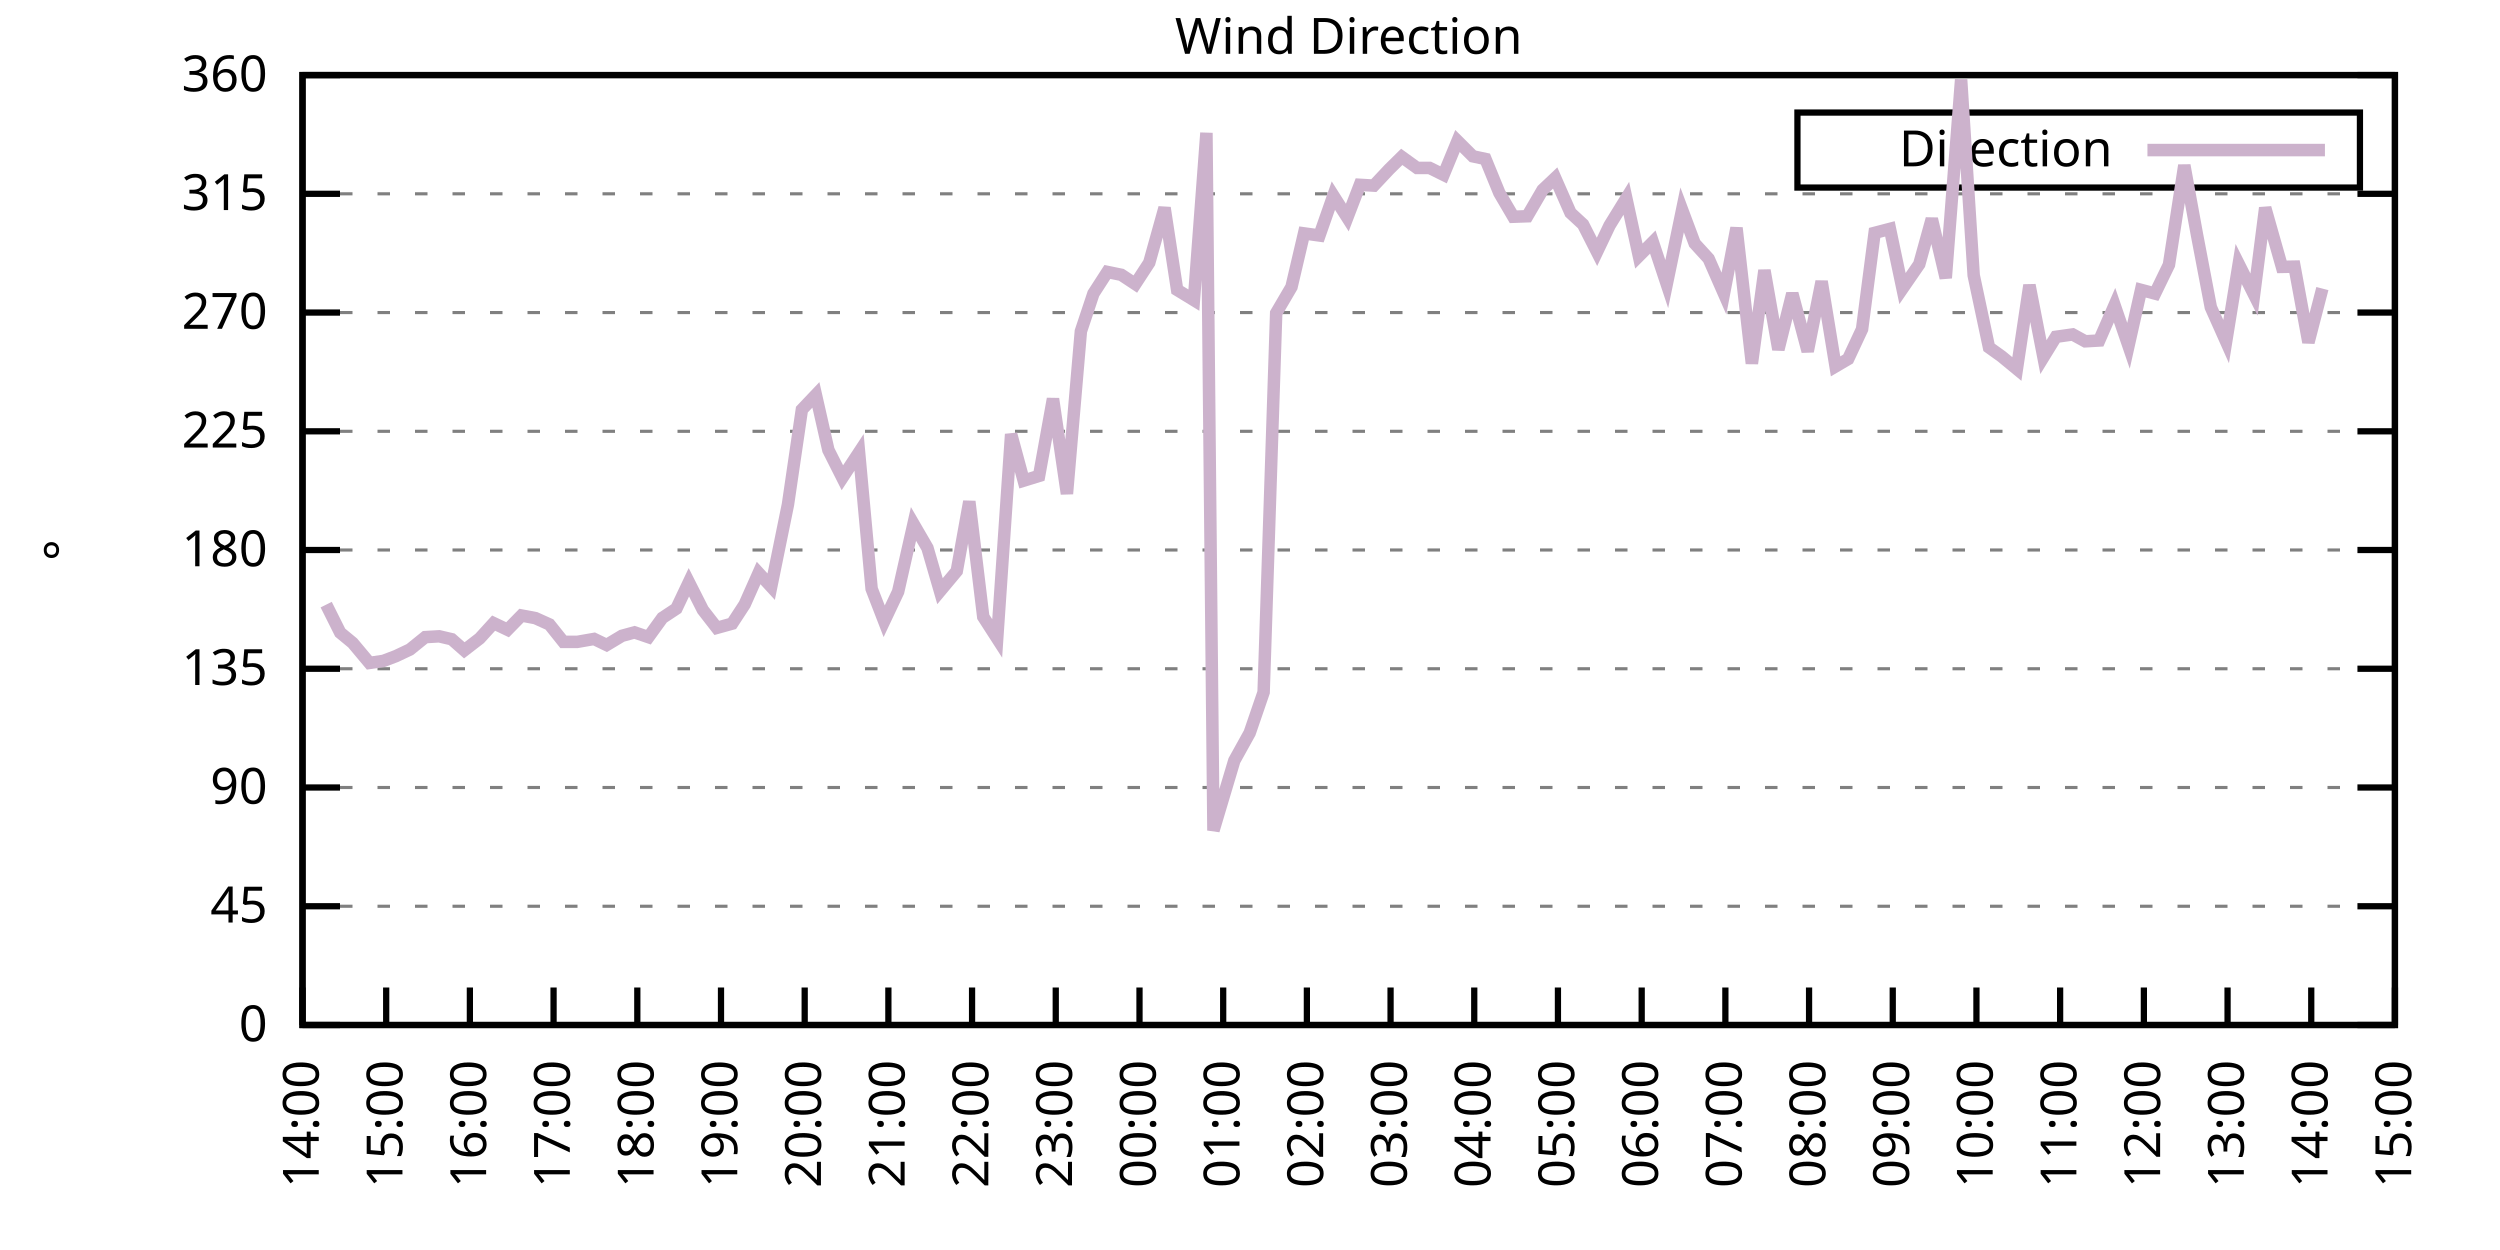
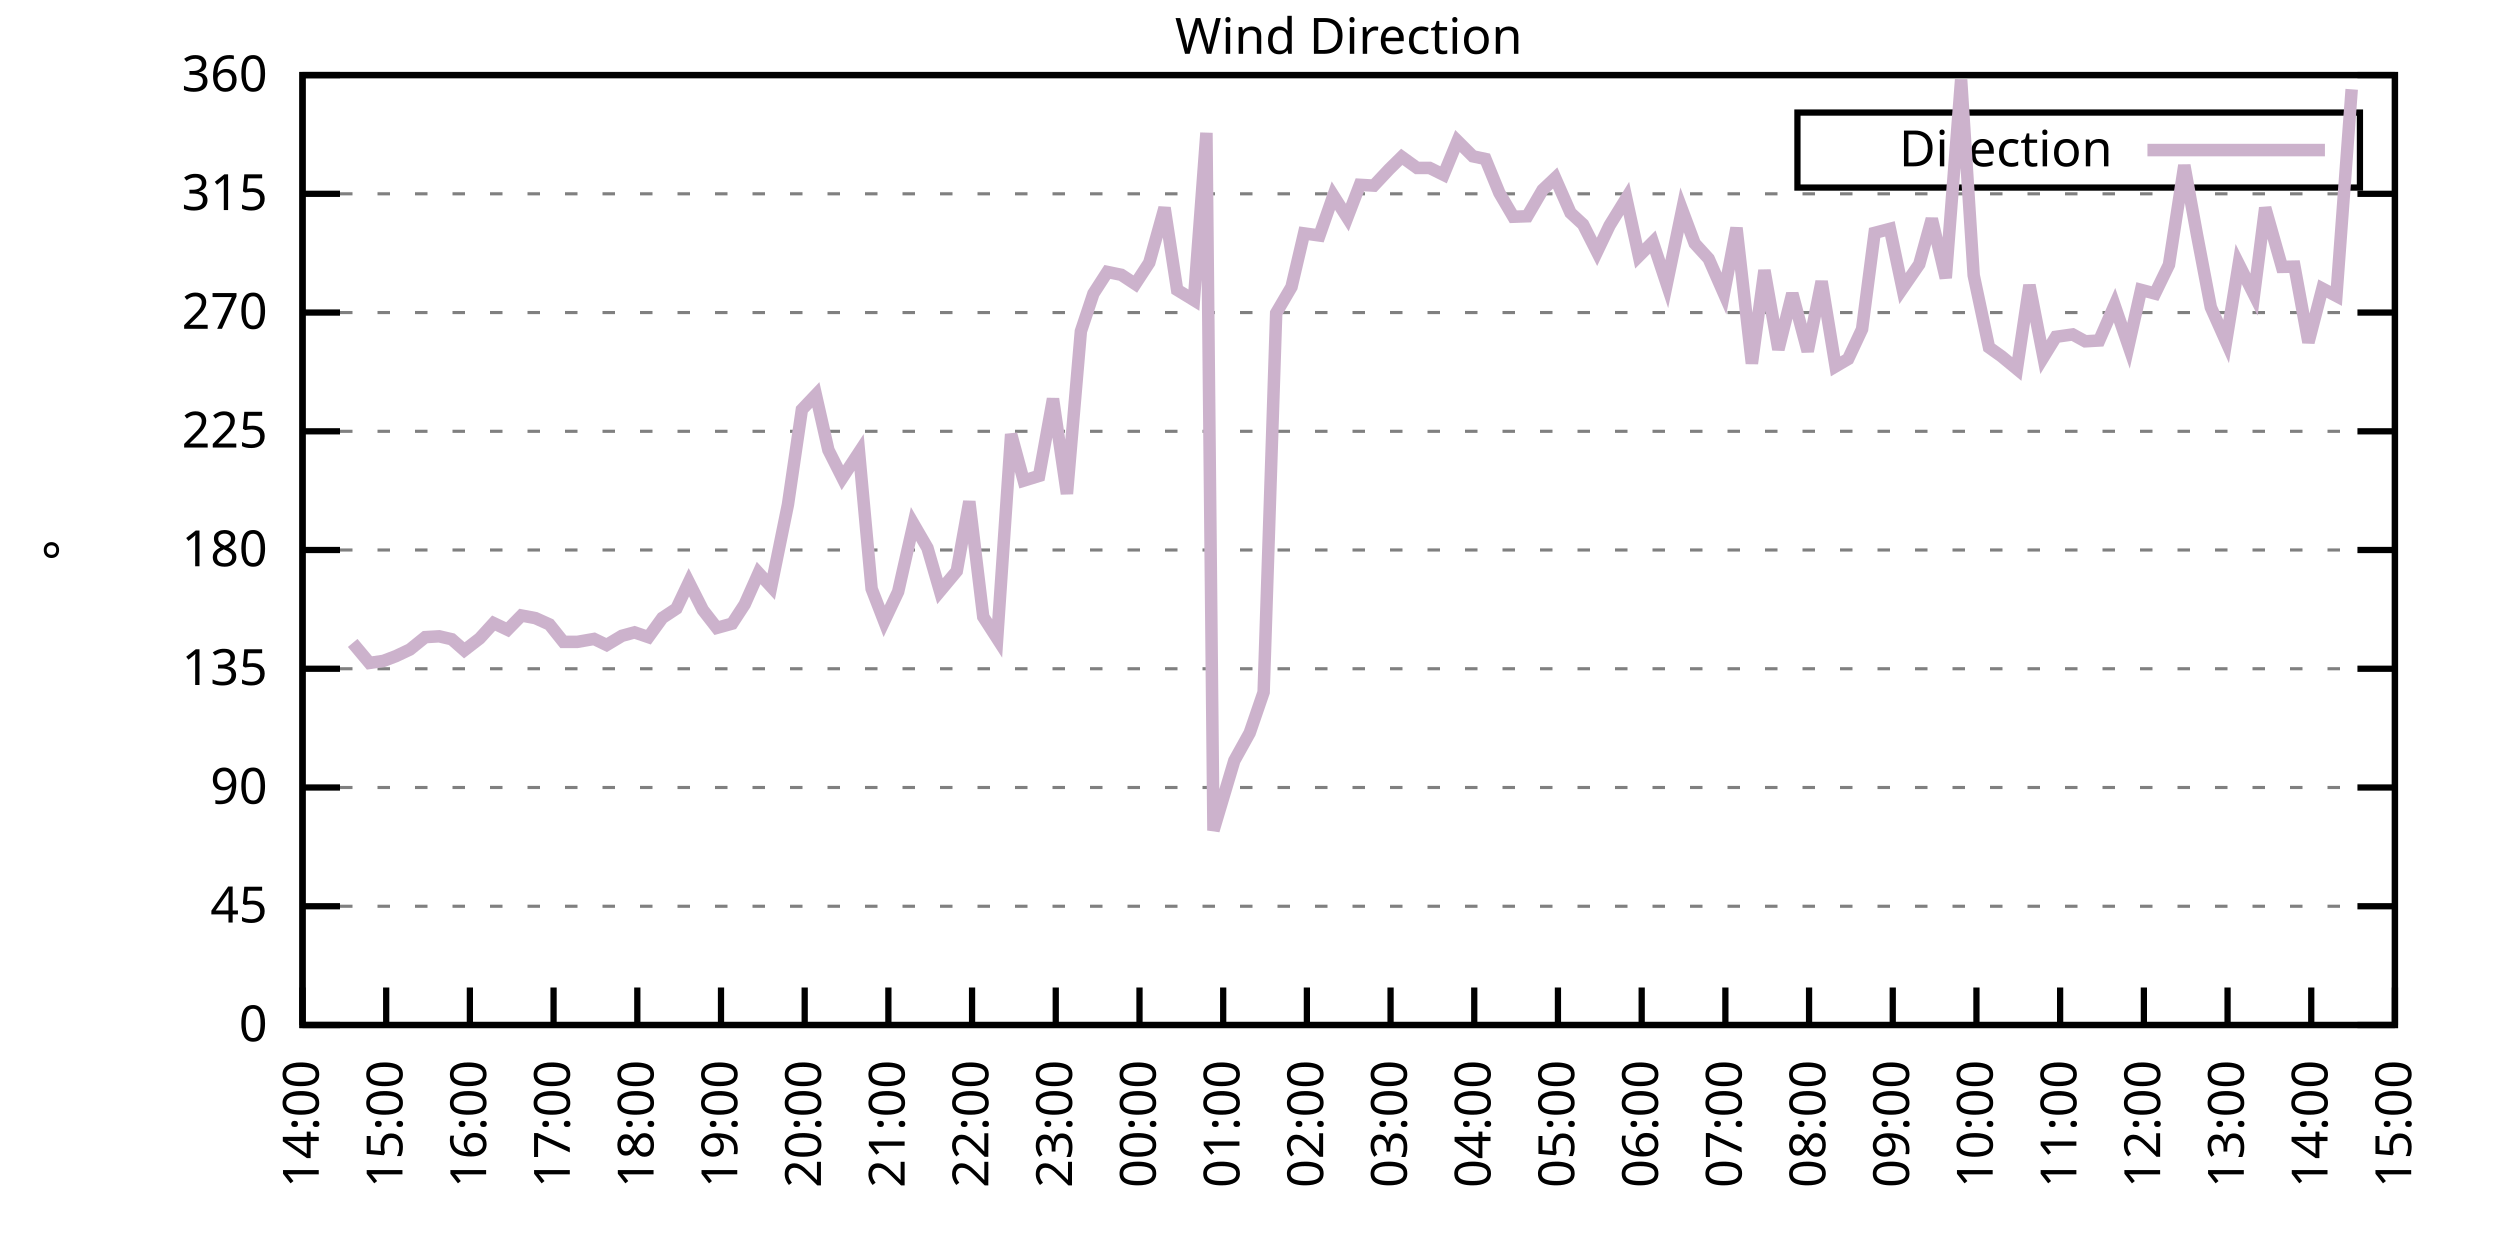
<svg xmlns="http://www.w3.org/2000/svg" xmlns:xlink="http://www.w3.org/1999/xlink" width="400" height="200" viewBox="0 0 400 200">
  <g id="gnuplot_canvas">
    <rect x="0" y="0" width="400" height="200" fill="none" />
    <defs>
      <circle id="gpDot" r="0.5" stroke-width="0.5" stroke="currentColor" />
      <path id="gpPt0" stroke-width="0.333" stroke="currentColor" d="M-1,0 h2 M0,-1 v2" />
      <path id="gpPt1" stroke-width="0.333" stroke="currentColor" d="M-1,-1 L1,1 M1,-1 L-1,1" />
      <path id="gpPt2" stroke-width="0.333" stroke="currentColor" d="M-1,0 L1,0 M0,-1 L0,1 M-1,-1 L1,1 M-1,1 L1,-1" />
      <rect id="gpPt3" stroke-width="0.333" stroke="currentColor" x="-1" y="-1" width="2" height="2" />
      <rect id="gpPt4" stroke-width="0.333" stroke="currentColor" fill="currentColor" x="-1" y="-1" width="2" height="2" />
      <circle id="gpPt5" stroke-width="0.333" stroke="currentColor" cx="0" cy="0" r="1" />
      <use xlink:href="#gpPt5" id="gpPt6" fill="currentColor" stroke="none" />
      <path id="gpPt7" stroke-width="0.333" stroke="currentColor" d="M0,-1.33 L-1.33,0.67 L1.33,0.67 z" />
      <use xlink:href="#gpPt7" id="gpPt8" fill="currentColor" stroke="none" />
      <use xlink:href="#gpPt7" id="gpPt9" stroke="currentColor" transform="rotate(180)" />
      <use xlink:href="#gpPt9" id="gpPt10" fill="currentColor" stroke="none" />
      <use xlink:href="#gpPt3" id="gpPt11" stroke="currentColor" transform="rotate(45)" />
      <use xlink:href="#gpPt11" id="gpPt12" fill="currentColor" stroke="none" />
      <path id="gpPt13" stroke-width="0.333" stroke="currentColor" d="M0,1.330 L1.265,0.411 L0.782,-1.067 L-0.782,-1.076 L-1.265,0.411 z" />
      <use xlink:href="#gpPt13" id="gpPt14" fill="currentColor" stroke="none" />
      <filter id="textbox" filterUnits="objectBoundingBox" x="0" y="0" height="1" width="1">
        <feFlood flood-color="white" flood-opacity="1" result="bgnd" />
        <feComposite in="SourceGraphic" in2="bgnd" operator="atop" />
      </filter>
      <filter id="greybox" filterUnits="objectBoundingBox" x="0" y="0" height="1" width="1">
        <feFlood flood-color="lightgrey" flood-opacity="1" result="grey" />
        <feComposite in="SourceGraphic" in2="grey" operator="atop" />
      </filter>
    </defs>
    <g fill="none" color="white" stroke="currentColor" stroke-width="1.00" stroke-linecap="butt" stroke-linejoin="miter">
</g>
    <g fill="none" color="black" stroke="currentColor" stroke-width="1.00" stroke-linecap="butt" stroke-linejoin="miter">
      <g stroke="none" shape-rendering="crispEdges">
        <polygon fill="rgb(255, 255, 255)" points="48.40,164.00 383.18,164.00 383.18,12.02 48.40,12.02 " />
      </g>
    </g>
    <g fill="none" color="black" stroke="currentColor" stroke-width="1.00" stroke-linecap="butt" stroke-linejoin="miter">
</g>
    <g fill="none" color="black" stroke="black" stroke-width="0.50" stroke-linecap="butt" stroke-linejoin="miter">
</g>
    <g fill="none" color="gray" stroke="currentColor" stroke-width="0.50" stroke-linecap="butt" stroke-linejoin="miter">
      <path stroke="gray" stroke-dasharray="2,4" class="gridline" d="M48.40,164.00 L383.19,164.00  " />
    </g>
    <g fill="none" color="gray" stroke="gray" stroke-width="1.00" stroke-linecap="butt" stroke-linejoin="miter">
</g>
    <g fill="none" color="black" stroke="currentColor" stroke-width="1.00" stroke-linecap="butt" stroke-linejoin="miter">
      <path stroke="black" d="M48.40,164.00 L54.40,164.00 M383.19,164.00 L377.19,164.00  " />
      <g transform="translate(42.80,166.60)" stroke="none" fill="black" font-family="Sans" font-size="8.00" text-anchor="end">
        <text>
          <tspan font-family="Sans"> 0</tspan>
        </text>
      </g>
    </g>
    <g fill="none" color="black" stroke="currentColor" stroke-width="1.00" stroke-linecap="butt" stroke-linejoin="miter">
</g>
    <g fill="none" color="black" stroke="black" stroke-width="0.50" stroke-linecap="butt" stroke-linejoin="miter">
</g>
    <g fill="none" color="gray" stroke="currentColor" stroke-width="0.50" stroke-linecap="butt" stroke-linejoin="miter">
      <path stroke="gray" stroke-dasharray="2,4" class="gridline" d="M48.40,145.00 L383.19,145.00  " />
    </g>
    <g fill="none" color="gray" stroke="gray" stroke-width="1.00" stroke-linecap="butt" stroke-linejoin="miter">
</g>
    <g fill="none" color="black" stroke="currentColor" stroke-width="1.00" stroke-linecap="butt" stroke-linejoin="miter">
      <path stroke="black" d="M48.40,145.00 L54.40,145.00 M383.19,145.00 L377.19,145.00  " />
      <g transform="translate(42.80,147.60)" stroke="none" fill="black" font-family="Sans" font-size="8.00" text-anchor="end">
        <text>
          <tspan font-family="Sans"> 45</tspan>
        </text>
      </g>
    </g>
    <g fill="none" color="black" stroke="currentColor" stroke-width="1.00" stroke-linecap="butt" stroke-linejoin="miter">
</g>
    <g fill="none" color="black" stroke="black" stroke-width="0.50" stroke-linecap="butt" stroke-linejoin="miter">
</g>
    <g fill="none" color="gray" stroke="currentColor" stroke-width="0.50" stroke-linecap="butt" stroke-linejoin="miter">
      <path stroke="gray" stroke-dasharray="2,4" class="gridline" d="M48.40,126.00 L383.19,126.00  " />
    </g>
    <g fill="none" color="gray" stroke="gray" stroke-width="1.00" stroke-linecap="butt" stroke-linejoin="miter">
</g>
    <g fill="none" color="black" stroke="currentColor" stroke-width="1.00" stroke-linecap="butt" stroke-linejoin="miter">
      <path stroke="black" d="M48.40,126.00 L54.40,126.00 M383.19,126.00 L377.19,126.00  " />
      <g transform="translate(42.80,128.60)" stroke="none" fill="black" font-family="Sans" font-size="8.00" text-anchor="end">
        <text>
          <tspan font-family="Sans"> 90</tspan>
        </text>
      </g>
    </g>
    <g fill="none" color="black" stroke="currentColor" stroke-width="1.00" stroke-linecap="butt" stroke-linejoin="miter">
</g>
    <g fill="none" color="black" stroke="black" stroke-width="0.50" stroke-linecap="butt" stroke-linejoin="miter">
</g>
    <g fill="none" color="gray" stroke="currentColor" stroke-width="0.50" stroke-linecap="butt" stroke-linejoin="miter">
      <path stroke="gray" stroke-dasharray="2,4" class="gridline" d="M48.40,107.00 L383.19,107.00  " />
    </g>
    <g fill="none" color="gray" stroke="gray" stroke-width="1.00" stroke-linecap="butt" stroke-linejoin="miter">
</g>
    <g fill="none" color="black" stroke="currentColor" stroke-width="1.00" stroke-linecap="butt" stroke-linejoin="miter">
      <path stroke="black" d="M48.40,107.00 L54.40,107.00 M383.19,107.00 L377.19,107.00  " />
      <g transform="translate(42.80,109.60)" stroke="none" fill="black" font-family="Sans" font-size="8.00" text-anchor="end">
        <text>
          <tspan font-family="Sans"> 135</tspan>
        </text>
      </g>
    </g>
    <g fill="none" color="black" stroke="currentColor" stroke-width="1.00" stroke-linecap="butt" stroke-linejoin="miter">
</g>
    <g fill="none" color="black" stroke="black" stroke-width="0.50" stroke-linecap="butt" stroke-linejoin="miter">
</g>
    <g fill="none" color="gray" stroke="currentColor" stroke-width="0.50" stroke-linecap="butt" stroke-linejoin="miter">
      <path stroke="gray" stroke-dasharray="2,4" class="gridline" d="M48.40,88.00 L383.19,88.00  " />
    </g>
    <g fill="none" color="gray" stroke="gray" stroke-width="1.00" stroke-linecap="butt" stroke-linejoin="miter">
</g>
    <g fill="none" color="black" stroke="currentColor" stroke-width="1.00" stroke-linecap="butt" stroke-linejoin="miter">
      <path stroke="black" d="M48.40,88.00 L54.40,88.00 M383.19,88.00 L377.19,88.00  " />
      <g transform="translate(42.80,90.60)" stroke="none" fill="black" font-family="Sans" font-size="8.00" text-anchor="end">
        <text>
          <tspan font-family="Sans"> 180</tspan>
        </text>
      </g>
    </g>
    <g fill="none" color="black" stroke="currentColor" stroke-width="1.00" stroke-linecap="butt" stroke-linejoin="miter">
</g>
    <g fill="none" color="black" stroke="black" stroke-width="0.50" stroke-linecap="butt" stroke-linejoin="miter">
</g>
    <g fill="none" color="gray" stroke="currentColor" stroke-width="0.50" stroke-linecap="butt" stroke-linejoin="miter">
      <path stroke="gray" stroke-dasharray="2,4" class="gridline" d="M48.40,69.01 L383.19,69.01  " />
    </g>
    <g fill="none" color="gray" stroke="gray" stroke-width="1.00" stroke-linecap="butt" stroke-linejoin="miter">
</g>
    <g fill="none" color="black" stroke="currentColor" stroke-width="1.00" stroke-linecap="butt" stroke-linejoin="miter">
      <path stroke="black" d="M48.40,69.01 L54.40,69.01 M383.19,69.01 L377.19,69.01  " />
      <g transform="translate(42.80,71.61)" stroke="none" fill="black" font-family="Sans" font-size="8.00" text-anchor="end">
        <text>
          <tspan font-family="Sans"> 225</tspan>
        </text>
      </g>
    </g>
    <g fill="none" color="black" stroke="currentColor" stroke-width="1.00" stroke-linecap="butt" stroke-linejoin="miter">
</g>
    <g fill="none" color="black" stroke="black" stroke-width="0.50" stroke-linecap="butt" stroke-linejoin="miter">
</g>
    <g fill="none" color="gray" stroke="currentColor" stroke-width="0.50" stroke-linecap="butt" stroke-linejoin="miter">
      <path stroke="gray" stroke-dasharray="2,4" class="gridline" d="M48.40,50.01 L383.19,50.01  " />
    </g>
    <g fill="none" color="gray" stroke="gray" stroke-width="1.00" stroke-linecap="butt" stroke-linejoin="miter">
</g>
    <g fill="none" color="black" stroke="currentColor" stroke-width="1.00" stroke-linecap="butt" stroke-linejoin="miter">
      <path stroke="black" d="M48.40,50.01 L54.40,50.01 M383.19,50.01 L377.19,50.01  " />
      <g transform="translate(42.80,52.61)" stroke="none" fill="black" font-family="Sans" font-size="8.00" text-anchor="end">
        <text>
          <tspan font-family="Sans"> 270</tspan>
        </text>
      </g>
    </g>
    <g fill="none" color="black" stroke="currentColor" stroke-width="1.00" stroke-linecap="butt" stroke-linejoin="miter">
</g>
    <g fill="none" color="black" stroke="black" stroke-width="0.50" stroke-linecap="butt" stroke-linejoin="miter">
</g>
    <g fill="none" color="gray" stroke="currentColor" stroke-width="0.50" stroke-linecap="butt" stroke-linejoin="miter">
      <path stroke="gray" stroke-dasharray="2,4" class="gridline" d="M48.40,31.01 L383.19,31.01  " />
    </g>
    <g fill="none" color="gray" stroke="gray" stroke-width="1.00" stroke-linecap="butt" stroke-linejoin="miter">
</g>
    <g fill="none" color="black" stroke="currentColor" stroke-width="1.00" stroke-linecap="butt" stroke-linejoin="miter">
      <path stroke="black" d="M48.40,31.01 L54.40,31.01 M383.19,31.01 L377.19,31.01  " />
      <g transform="translate(42.80,33.61)" stroke="none" fill="black" font-family="Sans" font-size="8.00" text-anchor="end">
        <text>
          <tspan font-family="Sans"> 315</tspan>
        </text>
      </g>
    </g>
    <g fill="none" color="black" stroke="currentColor" stroke-width="1.00" stroke-linecap="butt" stroke-linejoin="miter">
</g>
    <g fill="none" color="black" stroke="black" stroke-width="0.50" stroke-linecap="butt" stroke-linejoin="miter">
</g>
    <g fill="none" color="gray" stroke="currentColor" stroke-width="0.50" stroke-linecap="butt" stroke-linejoin="miter">
      <path stroke="gray" stroke-dasharray="2,4" class="gridline" d="M48.40,12.01 L383.19,12.01  " />
    </g>
    <g fill="none" color="gray" stroke="gray" stroke-width="1.00" stroke-linecap="butt" stroke-linejoin="miter">
</g>
    <g fill="none" color="black" stroke="currentColor" stroke-width="1.00" stroke-linecap="butt" stroke-linejoin="miter">
      <path stroke="black" d="M48.40,12.01 L54.40,12.01 M383.19,12.01 L377.19,12.01  " />
      <g transform="translate(42.80,14.61)" stroke="none" fill="black" font-family="Sans" font-size="8.00" text-anchor="end">
        <text>
          <tspan font-family="Sans"> 360</tspan>
        </text>
      </g>
    </g>
    <g fill="none" color="black" stroke="currentColor" stroke-width="1.00" stroke-linecap="butt" stroke-linejoin="miter">
      <path stroke="black" d="M48.40,164.00 L48.40,158.00  " />
      <g transform="translate(51.00,169.60) rotate(270.00)" stroke="none" fill="black" font-family="Sans" font-size="8.00" text-anchor="end">
        <text>
          <tspan font-family="Sans">14:00</tspan>
        </text>
      </g>
    </g>
    <g fill="none" color="black" stroke="currentColor" stroke-width="1.00" stroke-linecap="butt" stroke-linejoin="miter">
      <path stroke="black" d="M61.79,164.00 L61.79,158.00  " />
      <g transform="translate(64.39,169.60) rotate(270.00)" stroke="none" fill="black" font-family="Sans" font-size="8.00" text-anchor="end">
        <text>
          <tspan font-family="Sans">15:00</tspan>
        </text>
      </g>
    </g>
    <g fill="none" color="black" stroke="currentColor" stroke-width="1.00" stroke-linecap="butt" stroke-linejoin="miter">
      <path stroke="black" d="M75.18,164.00 L75.18,158.00  " />
      <g transform="translate(77.78,169.60) rotate(270.00)" stroke="none" fill="black" font-family="Sans" font-size="8.00" text-anchor="end">
        <text>
          <tspan font-family="Sans">16:00</tspan>
        </text>
      </g>
    </g>
    <g fill="none" color="black" stroke="currentColor" stroke-width="1.00" stroke-linecap="butt" stroke-linejoin="miter">
      <path stroke="black" d="M88.57,164.00 L88.57,158.00  " />
      <g transform="translate(91.17,169.60) rotate(270.00)" stroke="none" fill="black" font-family="Sans" font-size="8.00" text-anchor="end">
        <text>
          <tspan font-family="Sans">17:00</tspan>
        </text>
      </g>
    </g>
    <g fill="none" color="black" stroke="currentColor" stroke-width="1.00" stroke-linecap="butt" stroke-linejoin="miter">
      <path stroke="black" d="M101.97,164.00 L101.97,158.00  " />
      <g transform="translate(104.57,169.60) rotate(270.00)" stroke="none" fill="black" font-family="Sans" font-size="8.00" text-anchor="end">
        <text>
          <tspan font-family="Sans">18:00</tspan>
        </text>
      </g>
    </g>
    <g fill="none" color="black" stroke="currentColor" stroke-width="1.00" stroke-linecap="butt" stroke-linejoin="miter">
      <path stroke="black" d="M115.36,164.00 L115.36,158.00  " />
      <g transform="translate(117.96,169.60) rotate(270.00)" stroke="none" fill="black" font-family="Sans" font-size="8.00" text-anchor="end">
        <text>
          <tspan font-family="Sans">19:00</tspan>
        </text>
      </g>
    </g>
    <g fill="none" color="black" stroke="currentColor" stroke-width="1.00" stroke-linecap="butt" stroke-linejoin="miter">
      <path stroke="black" d="M128.75,164.00 L128.75,158.00  " />
      <g transform="translate(131.35,169.60) rotate(270.00)" stroke="none" fill="black" font-family="Sans" font-size="8.00" text-anchor="end">
        <text>
          <tspan font-family="Sans">20:00</tspan>
        </text>
      </g>
    </g>
    <g fill="none" color="black" stroke="currentColor" stroke-width="1.00" stroke-linecap="butt" stroke-linejoin="miter">
      <path stroke="black" d="M142.14,164.00 L142.14,158.00  " />
      <g transform="translate(144.74,169.60) rotate(270.00)" stroke="none" fill="black" font-family="Sans" font-size="8.00" text-anchor="end">
        <text>
          <tspan font-family="Sans">21:00</tspan>
        </text>
      </g>
    </g>
    <g fill="none" color="black" stroke="currentColor" stroke-width="1.00" stroke-linecap="butt" stroke-linejoin="miter">
      <path stroke="black" d="M155.53,164.00 L155.53,158.00  " />
      <g transform="translate(158.13,169.60) rotate(270.00)" stroke="none" fill="black" font-family="Sans" font-size="8.00" text-anchor="end">
        <text>
          <tspan font-family="Sans">22:00</tspan>
        </text>
      </g>
    </g>
    <g fill="none" color="black" stroke="currentColor" stroke-width="1.00" stroke-linecap="butt" stroke-linejoin="miter">
      <path stroke="black" d="M168.92,164.00 L168.92,158.00  " />
      <g transform="translate(171.52,169.60) rotate(270.00)" stroke="none" fill="black" font-family="Sans" font-size="8.00" text-anchor="end">
        <text>
          <tspan font-family="Sans">23:00</tspan>
        </text>
      </g>
    </g>
    <g fill="none" color="black" stroke="currentColor" stroke-width="1.00" stroke-linecap="butt" stroke-linejoin="miter">
      <path stroke="black" d="M182.32,164.00 L182.32,158.00  " />
      <g transform="translate(184.92,169.60) rotate(270.00)" stroke="none" fill="black" font-family="Sans" font-size="8.00" text-anchor="end">
        <text>
          <tspan font-family="Sans">00:00</tspan>
        </text>
      </g>
    </g>
    <g fill="none" color="black" stroke="currentColor" stroke-width="1.00" stroke-linecap="butt" stroke-linejoin="miter">
      <path stroke="black" d="M195.71,164.00 L195.71,158.00  " />
      <g transform="translate(198.31,169.60) rotate(270.00)" stroke="none" fill="black" font-family="Sans" font-size="8.00" text-anchor="end">
        <text>
          <tspan font-family="Sans">01:00</tspan>
        </text>
      </g>
    </g>
    <g fill="none" color="black" stroke="currentColor" stroke-width="1.00" stroke-linecap="butt" stroke-linejoin="miter">
      <path stroke="black" d="M209.10,164.00 L209.10,158.00  " />
      <g transform="translate(211.70,169.60) rotate(270.00)" stroke="none" fill="black" font-family="Sans" font-size="8.00" text-anchor="end">
        <text>
          <tspan font-family="Sans">02:00</tspan>
        </text>
      </g>
    </g>
    <g fill="none" color="black" stroke="currentColor" stroke-width="1.00" stroke-linecap="butt" stroke-linejoin="miter">
      <path stroke="black" d="M222.49,164.00 L222.49,158.00  " />
      <g transform="translate(225.09,169.60) rotate(270.00)" stroke="none" fill="black" font-family="Sans" font-size="8.00" text-anchor="end">
        <text>
          <tspan font-family="Sans">03:00</tspan>
        </text>
      </g>
    </g>
    <g fill="none" color="black" stroke="currentColor" stroke-width="1.00" stroke-linecap="butt" stroke-linejoin="miter">
      <path stroke="black" d="M235.88,164.00 L235.88,158.00  " />
      <g transform="translate(238.48,169.60) rotate(270.00)" stroke="none" fill="black" font-family="Sans" font-size="8.00" text-anchor="end">
        <text>
          <tspan font-family="Sans">04:00</tspan>
        </text>
      </g>
    </g>
    <g fill="none" color="black" stroke="currentColor" stroke-width="1.00" stroke-linecap="butt" stroke-linejoin="miter">
      <path stroke="black" d="M249.27,164.00 L249.27,158.00  " />
      <g transform="translate(251.87,169.60) rotate(270.00)" stroke="none" fill="black" font-family="Sans" font-size="8.00" text-anchor="end">
        <text>
          <tspan font-family="Sans">05:00</tspan>
        </text>
      </g>
    </g>
    <g fill="none" color="black" stroke="currentColor" stroke-width="1.00" stroke-linecap="butt" stroke-linejoin="miter">
      <path stroke="black" d="M262.67,164.00 L262.67,158.00  " />
      <g transform="translate(265.27,169.60) rotate(270.00)" stroke="none" fill="black" font-family="Sans" font-size="8.00" text-anchor="end">
        <text>
          <tspan font-family="Sans">06:00</tspan>
        </text>
      </g>
    </g>
    <g fill="none" color="black" stroke="currentColor" stroke-width="1.00" stroke-linecap="butt" stroke-linejoin="miter">
      <path stroke="black" d="M276.06,164.00 L276.06,158.00  " />
      <g transform="translate(278.66,169.60) rotate(270.00)" stroke="none" fill="black" font-family="Sans" font-size="8.00" text-anchor="end">
        <text>
          <tspan font-family="Sans">07:00</tspan>
        </text>
      </g>
    </g>
    <g fill="none" color="black" stroke="currentColor" stroke-width="1.00" stroke-linecap="butt" stroke-linejoin="miter">
      <path stroke="black" d="M289.45,164.00 L289.45,158.00  " />
      <g transform="translate(292.05,169.60) rotate(270.00)" stroke="none" fill="black" font-family="Sans" font-size="8.00" text-anchor="end">
        <text>
          <tspan font-family="Sans">08:00</tspan>
        </text>
      </g>
    </g>
    <g fill="none" color="black" stroke="currentColor" stroke-width="1.00" stroke-linecap="butt" stroke-linejoin="miter">
      <path stroke="black" d="M302.84,164.00 L302.84,158.00  " />
      <g transform="translate(305.44,169.60) rotate(270.00)" stroke="none" fill="black" font-family="Sans" font-size="8.00" text-anchor="end">
        <text>
          <tspan font-family="Sans">09:00</tspan>
        </text>
      </g>
    </g>
    <g fill="none" color="black" stroke="currentColor" stroke-width="1.00" stroke-linecap="butt" stroke-linejoin="miter">
      <path stroke="black" d="M316.23,164.00 L316.23,158.00  " />
      <g transform="translate(318.83,169.60) rotate(270.00)" stroke="none" fill="black" font-family="Sans" font-size="8.00" text-anchor="end">
        <text>
          <tspan font-family="Sans">10:00</tspan>
        </text>
      </g>
    </g>
    <g fill="none" color="black" stroke="currentColor" stroke-width="1.00" stroke-linecap="butt" stroke-linejoin="miter">
      <path stroke="black" d="M329.62,164.00 L329.62,158.00  " />
      <g transform="translate(332.22,169.60) rotate(270.00)" stroke="none" fill="black" font-family="Sans" font-size="8.00" text-anchor="end">
        <text>
          <tspan font-family="Sans">11:00</tspan>
        </text>
      </g>
    </g>
    <g fill="none" color="black" stroke="currentColor" stroke-width="1.00" stroke-linecap="butt" stroke-linejoin="miter">
      <path stroke="black" d="M343.02,164.00 L343.02,158.00  " />
      <g transform="translate(345.62,169.60) rotate(270.00)" stroke="none" fill="black" font-family="Sans" font-size="8.00" text-anchor="end">
        <text>
          <tspan font-family="Sans">12:00</tspan>
        </text>
      </g>
    </g>
    <g fill="none" color="black" stroke="currentColor" stroke-width="1.00" stroke-linecap="butt" stroke-linejoin="miter">
      <path stroke="black" d="M356.41,164.00 L356.41,158.00  " />
      <g transform="translate(359.01,169.60) rotate(270.00)" stroke="none" fill="black" font-family="Sans" font-size="8.00" text-anchor="end">
        <text>
          <tspan font-family="Sans">13:00</tspan>
        </text>
      </g>
    </g>
    <g fill="none" color="black" stroke="currentColor" stroke-width="1.00" stroke-linecap="butt" stroke-linejoin="miter">
      <path stroke="black" d="M369.80,164.00 L369.80,158.00  " />
      <g transform="translate(372.40,169.60) rotate(270.00)" stroke="none" fill="black" font-family="Sans" font-size="8.00" text-anchor="end">
        <text>
          <tspan font-family="Sans">14:00</tspan>
        </text>
      </g>
    </g>
    <g fill="none" color="black" stroke="currentColor" stroke-width="1.00" stroke-linecap="butt" stroke-linejoin="miter">
      <path stroke="black" d="M383.19,164.00 L383.19,158.00  " />
      <g transform="translate(385.79,169.60) rotate(270.00)" stroke="none" fill="black" font-family="Sans" font-size="8.00" text-anchor="end">
        <text>
          <tspan font-family="Sans">15:00</tspan>
        </text>
      </g>
    </g>
    <g fill="none" color="black" stroke="currentColor" stroke-width="1.00" stroke-linecap="butt" stroke-linejoin="miter">
</g>
    <g fill="none" color="black" stroke="currentColor" stroke-width="1.00" stroke-linecap="butt" stroke-linejoin="miter">
      <path stroke="black" d="M48.40,12.01 L48.40,164.00 L383.19,164.00 L383.19,12.01 L48.40,12.01 Z  " />
    </g>
    <g fill="none" color="black" stroke="currentColor" stroke-width="1.00" stroke-linecap="butt" stroke-linejoin="miter">
</g>
    <g fill="none" color="black" stroke="currentColor" stroke-width="1.00" stroke-linecap="butt" stroke-linejoin="miter">
      <path stroke="black" d="M287.59,30.01 L287.59,18.01 L377.59,18.01 L377.59,30.01 L287.59,30.01 Z  " />
    </g>
    <g id="Wind_direction_plot_1">
      <g fill="none" color="white" stroke="black" stroke-width="2.00" stroke-linecap="butt" stroke-linejoin="miter">
</g>
      <g fill="none" color="black" stroke="currentColor" stroke-width="2.00" stroke-linecap="butt" stroke-linejoin="miter">
        <g transform="translate(337.99,26.61)" stroke="none" fill="black" font-family="Sans" font-size="8.00" text-anchor="end">
          <text>
            <tspan font-family="Sans">Direction</tspan>
          </text>
        </g>
      </g>
      <g fill="none" color="black" stroke="currentColor" stroke-width="2.00" stroke-linecap="butt" stroke-linejoin="miter">
-         <path stroke="rgb(204, 178, 204)" d="M343.59,24.01 L371.99,24.01 M52.19,96.74 L54.43,101.22 L56.43,102.87 L59.11,106.07 L61.35,105.74 L63.35,104.98   L65.59,103.92 L68.04,101.94 L70.27,101.81 L72.28,102.28 L74.29,104.05 L76.75,102.15 L78.98,99.70 L81.21,100.76   L83.44,98.48 L85.67,98.90 L87.91,99.91 L90.14,102.70 L92.37,102.70 L95.05,102.23 L97.06,103.20 L99.51,101.73   L101.52,101.18 L103.75,101.94 L105.98,98.86 L108.22,97.38 L110.22,93.16 L112.46,97.59 L114.69,100.46 L117.14,99.78   L119.15,96.70 L121.38,91.68 L123.39,93.87 L126.07,80.74 L128.30,65.54 L130.54,63.18 L132.54,72.00 L134.78,76.44   L137.45,72.38 L139.46,94.21 L141.47,99.40 L143.70,94.68 L146.16,83.83 L148.39,87.67 L150.40,94.59 L153.08,91.38   L155.09,80.24 L157.32,98.69 L159.55,102.15 L161.78,69.47 L163.79,76.90 L166.25,76.14 L168.48,63.81 L170.71,79.01   L172.94,53.01 L174.95,46.97 L177.18,43.51 L179.41,43.97 L181.65,45.45 L183.88,42.03 L186.33,33.25 L188.34,46.38   L191.02,48.02 L193.03,21.26 L194.15,132.88 L197.49,121.70 L199.95,117.26 L202.18,110.76 L204.19,50.09 L206.64,45.91   L208.65,37.34 L211.11,37.68 L213.34,31.30 L215.57,34.81 L217.58,29.57 L219.81,29.70 L222.27,27.08 L224.28,25.10   L226.73,26.87 L228.74,26.87 L230.97,27.97 L233.20,22.56 L235.66,25.01 L237.67,25.44 L239.90,30.88 L242.13,34.68   L244.36,34.60 L246.82,30.38 L248.83,28.48 L251.28,34.05 L253.29,35.91 L255.52,40.30 L257.53,36.08 L260.21,31.73   L262.22,40.97 L264.45,38.73 L266.68,45.45 L269.14,33.58 L271.15,38.95 L273.38,41.39 L275.83,46.97 L277.84,36.46   L280.30,58.16 L282.31,43.25 L284.54,55.92 L286.77,46.97 L289.23,56.21 L291.46,45.03 L293.69,58.62 L295.70,57.44   L297.93,52.67 L299.94,37.26 L302.39,36.62 L304.40,46.17 L307.08,42.28 L309.09,35.02 L311.32,44.48 L313.78,12.73   L315.79,44.05 L318.24,55.58 L320.25,57.02 L322.70,59.04 L324.71,45.62 L326.95,57.14 L328.95,53.89 L331.63,53.51   L333.64,54.61 L335.87,54.48 L338.33,48.83 L340.56,55.33 L342.57,46.38 L344.80,46.97 L347.03,42.37 L349.49,26.45   L351.50,37.47 L353.73,49.16 L356.18,54.65 L358.19,42.24 L360.65,47.14 L362.43,33.25 L365.11,42.70 L367.12,42.66   L369.35,54.78 L371.58,46.17  " />
+         <path stroke="rgb(204, 178, 204)" d="M343.59,24.01 L371.99,24.01 M56.43,102.87 L59.11,106.07 L61.35,105.74 L63.35,104.98 L65.59,103.92 L68.04,101.94   L70.27,101.81 L72.28,102.28 L74.29,104.05 L76.75,102.15 L78.98,99.70 L81.21,100.76 L83.44,98.48 L85.67,98.90   L87.91,99.91 L90.14,102.70 L92.37,102.70 L95.05,102.23 L97.06,103.20 L99.51,101.73 L101.52,101.18 L103.75,101.94   L105.98,98.86 L108.22,97.38 L110.22,93.16 L112.46,97.59 L114.69,100.46 L117.14,99.78 L119.15,96.70 L121.38,91.68   L123.39,93.87 L126.07,80.74 L128.30,65.54 L130.54,63.18 L132.54,72.00 L134.78,76.44 L137.45,72.38 L139.46,94.21   L141.47,99.40 L143.70,94.68 L146.16,83.83 L148.39,87.67 L150.40,94.59 L153.08,91.38 L155.09,80.24 L157.32,98.69   L159.55,102.15 L161.78,69.47 L163.79,76.90 L166.25,76.14 L168.48,63.81 L170.71,79.01 L172.94,53.01 L174.95,46.97   L177.18,43.51 L179.41,43.97 L181.65,45.45 L183.88,42.03 L186.33,33.25 L188.34,46.38 L191.02,48.02 L193.03,21.26   L194.15,132.88 L197.49,121.70 L199.95,117.26 L202.18,110.76 L204.19,50.09 L206.64,45.91 L208.65,37.34 L211.11,37.68   L213.34,31.30 L215.57,34.81 L217.58,29.57 L219.81,29.70 L222.27,27.08 L224.28,25.10 L226.73,26.87 L228.74,26.87   L230.97,27.97 L233.20,22.56 L235.66,25.01 L237.67,25.44 L239.90,30.88 L242.13,34.68 L244.36,34.60 L246.82,30.38   L248.83,28.48 L251.28,34.05 L253.29,35.91 L255.52,40.30 L257.53,36.08 L260.21,31.73 L262.22,40.97 L264.45,38.73   L266.68,45.45 L269.14,33.58 L271.15,38.95 L273.38,41.39 L275.83,46.97 L277.84,36.46 L280.30,58.16 L282.31,43.25   L284.54,55.92 L286.77,46.97 L289.23,56.21 L291.46,45.03 L293.69,58.62 L295.70,57.44 L297.93,52.67 L299.94,37.26   L302.39,36.62 L304.40,46.17 L307.08,42.28 L309.09,35.02 L311.32,44.48 L313.78,12.73 L315.79,44.05 L318.24,55.58   L320.25,57.02 L322.70,59.04 L324.71,45.62 L326.95,57.14 L328.95,53.89 L331.63,53.51 L333.64,54.61 L335.87,54.48   L338.33,48.83 L340.56,55.33 L342.57,46.38 L344.80,46.97 L347.03,42.37 L349.49,26.45 L351.50,37.47 L353.73,49.16   L356.18,54.65 L358.19,42.24 L360.65,47.14 L362.43,33.25 L365.11,42.70 L367.12,42.66 L369.35,54.78 L371.58,46.17   L373.82,47.35 L376.27,14.29  " />
      </g>
    </g>
    <g fill="none" color="black" stroke="currentColor" stroke-width="2.00" stroke-linecap="butt" stroke-linejoin="miter">
</g>
    <g fill="none" color="black" stroke="black" stroke-width="1.00" stroke-linecap="butt" stroke-linejoin="miter">
</g>
    <g fill="none" color="black" stroke="currentColor" stroke-width="1.00" stroke-linecap="butt" stroke-linejoin="miter">
      <path stroke="black" d="M48.40,12.01 L48.40,164.00 L383.19,164.00 L383.19,12.01 L48.40,12.01 Z  " />
      <g transform="translate(12.80,88.01) rotate(270.00)" stroke="none" fill="black" font-family="Sans" font-size="8.00" text-anchor="middle">
        <text>
          <tspan font-family="Sans">°</tspan>
        </text>
      </g>
    </g>
    <g fill="none" color="black" stroke="currentColor" stroke-width="1.00" stroke-linecap="butt" stroke-linejoin="miter">
</g>
    <g fill="none" color="black" stroke="currentColor" stroke-width="1.00" stroke-linecap="butt" stroke-linejoin="miter">
      <g transform="translate(215.79,8.61)" stroke="none" fill="black" font-family="Sans" font-size="8.00" text-anchor="middle">
        <text>
          <tspan font-family="Sans">Wind Direction</tspan>
        </text>
      </g>
    </g>
    <g fill="none" color="black" stroke="currentColor" stroke-width="1.00" stroke-linecap="butt" stroke-linejoin="miter">
</g>
  </g>
</svg>
